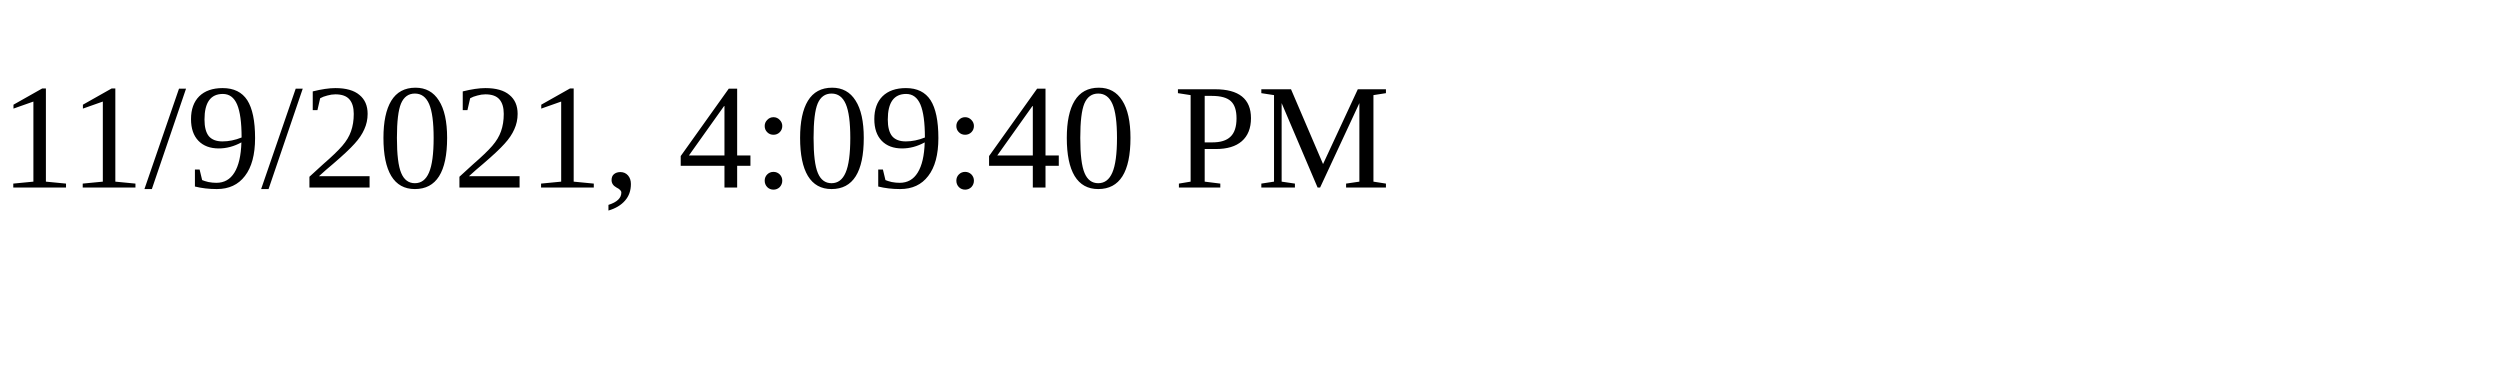
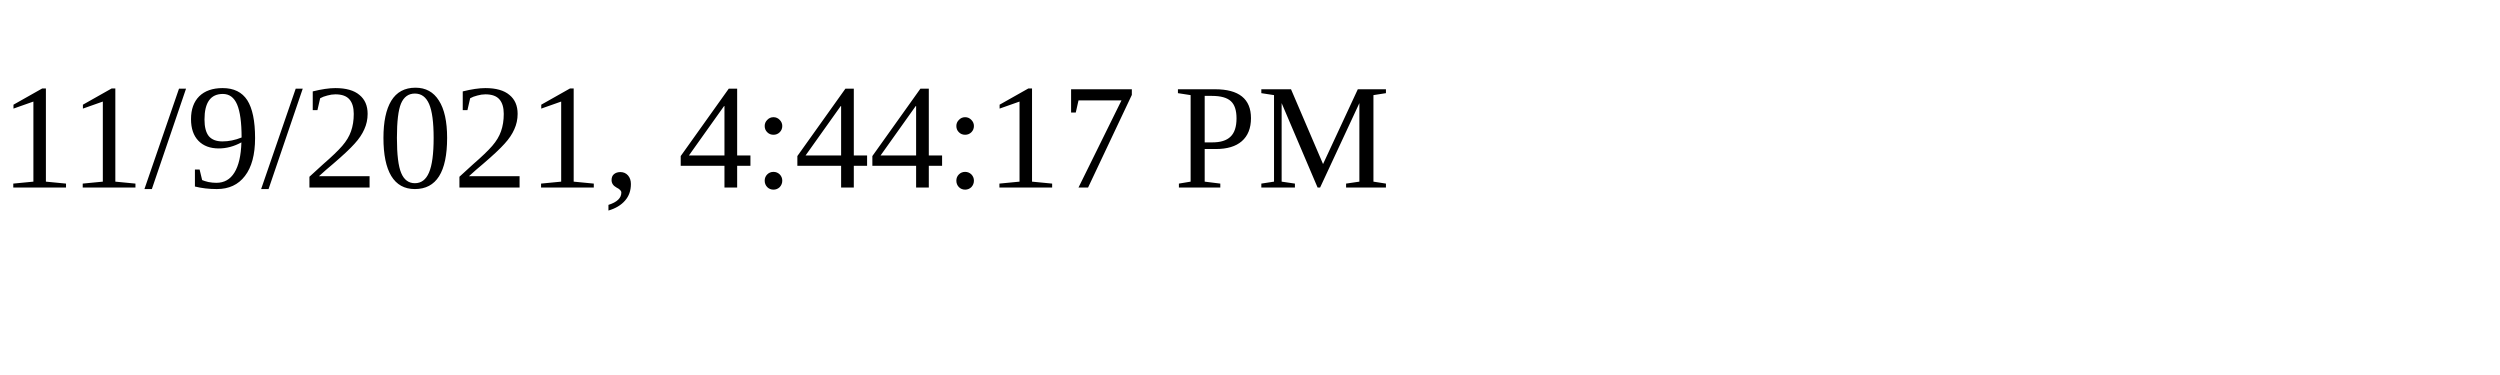
<svg xmlns="http://www.w3.org/2000/svg" height="30" width="200">
-   <text x="0" y="15">11/9/2021, 4:09:40 PM</text>
+   <text x="0" y="15">11/9/2021, 4:44:17 PM</text>
</svg>
